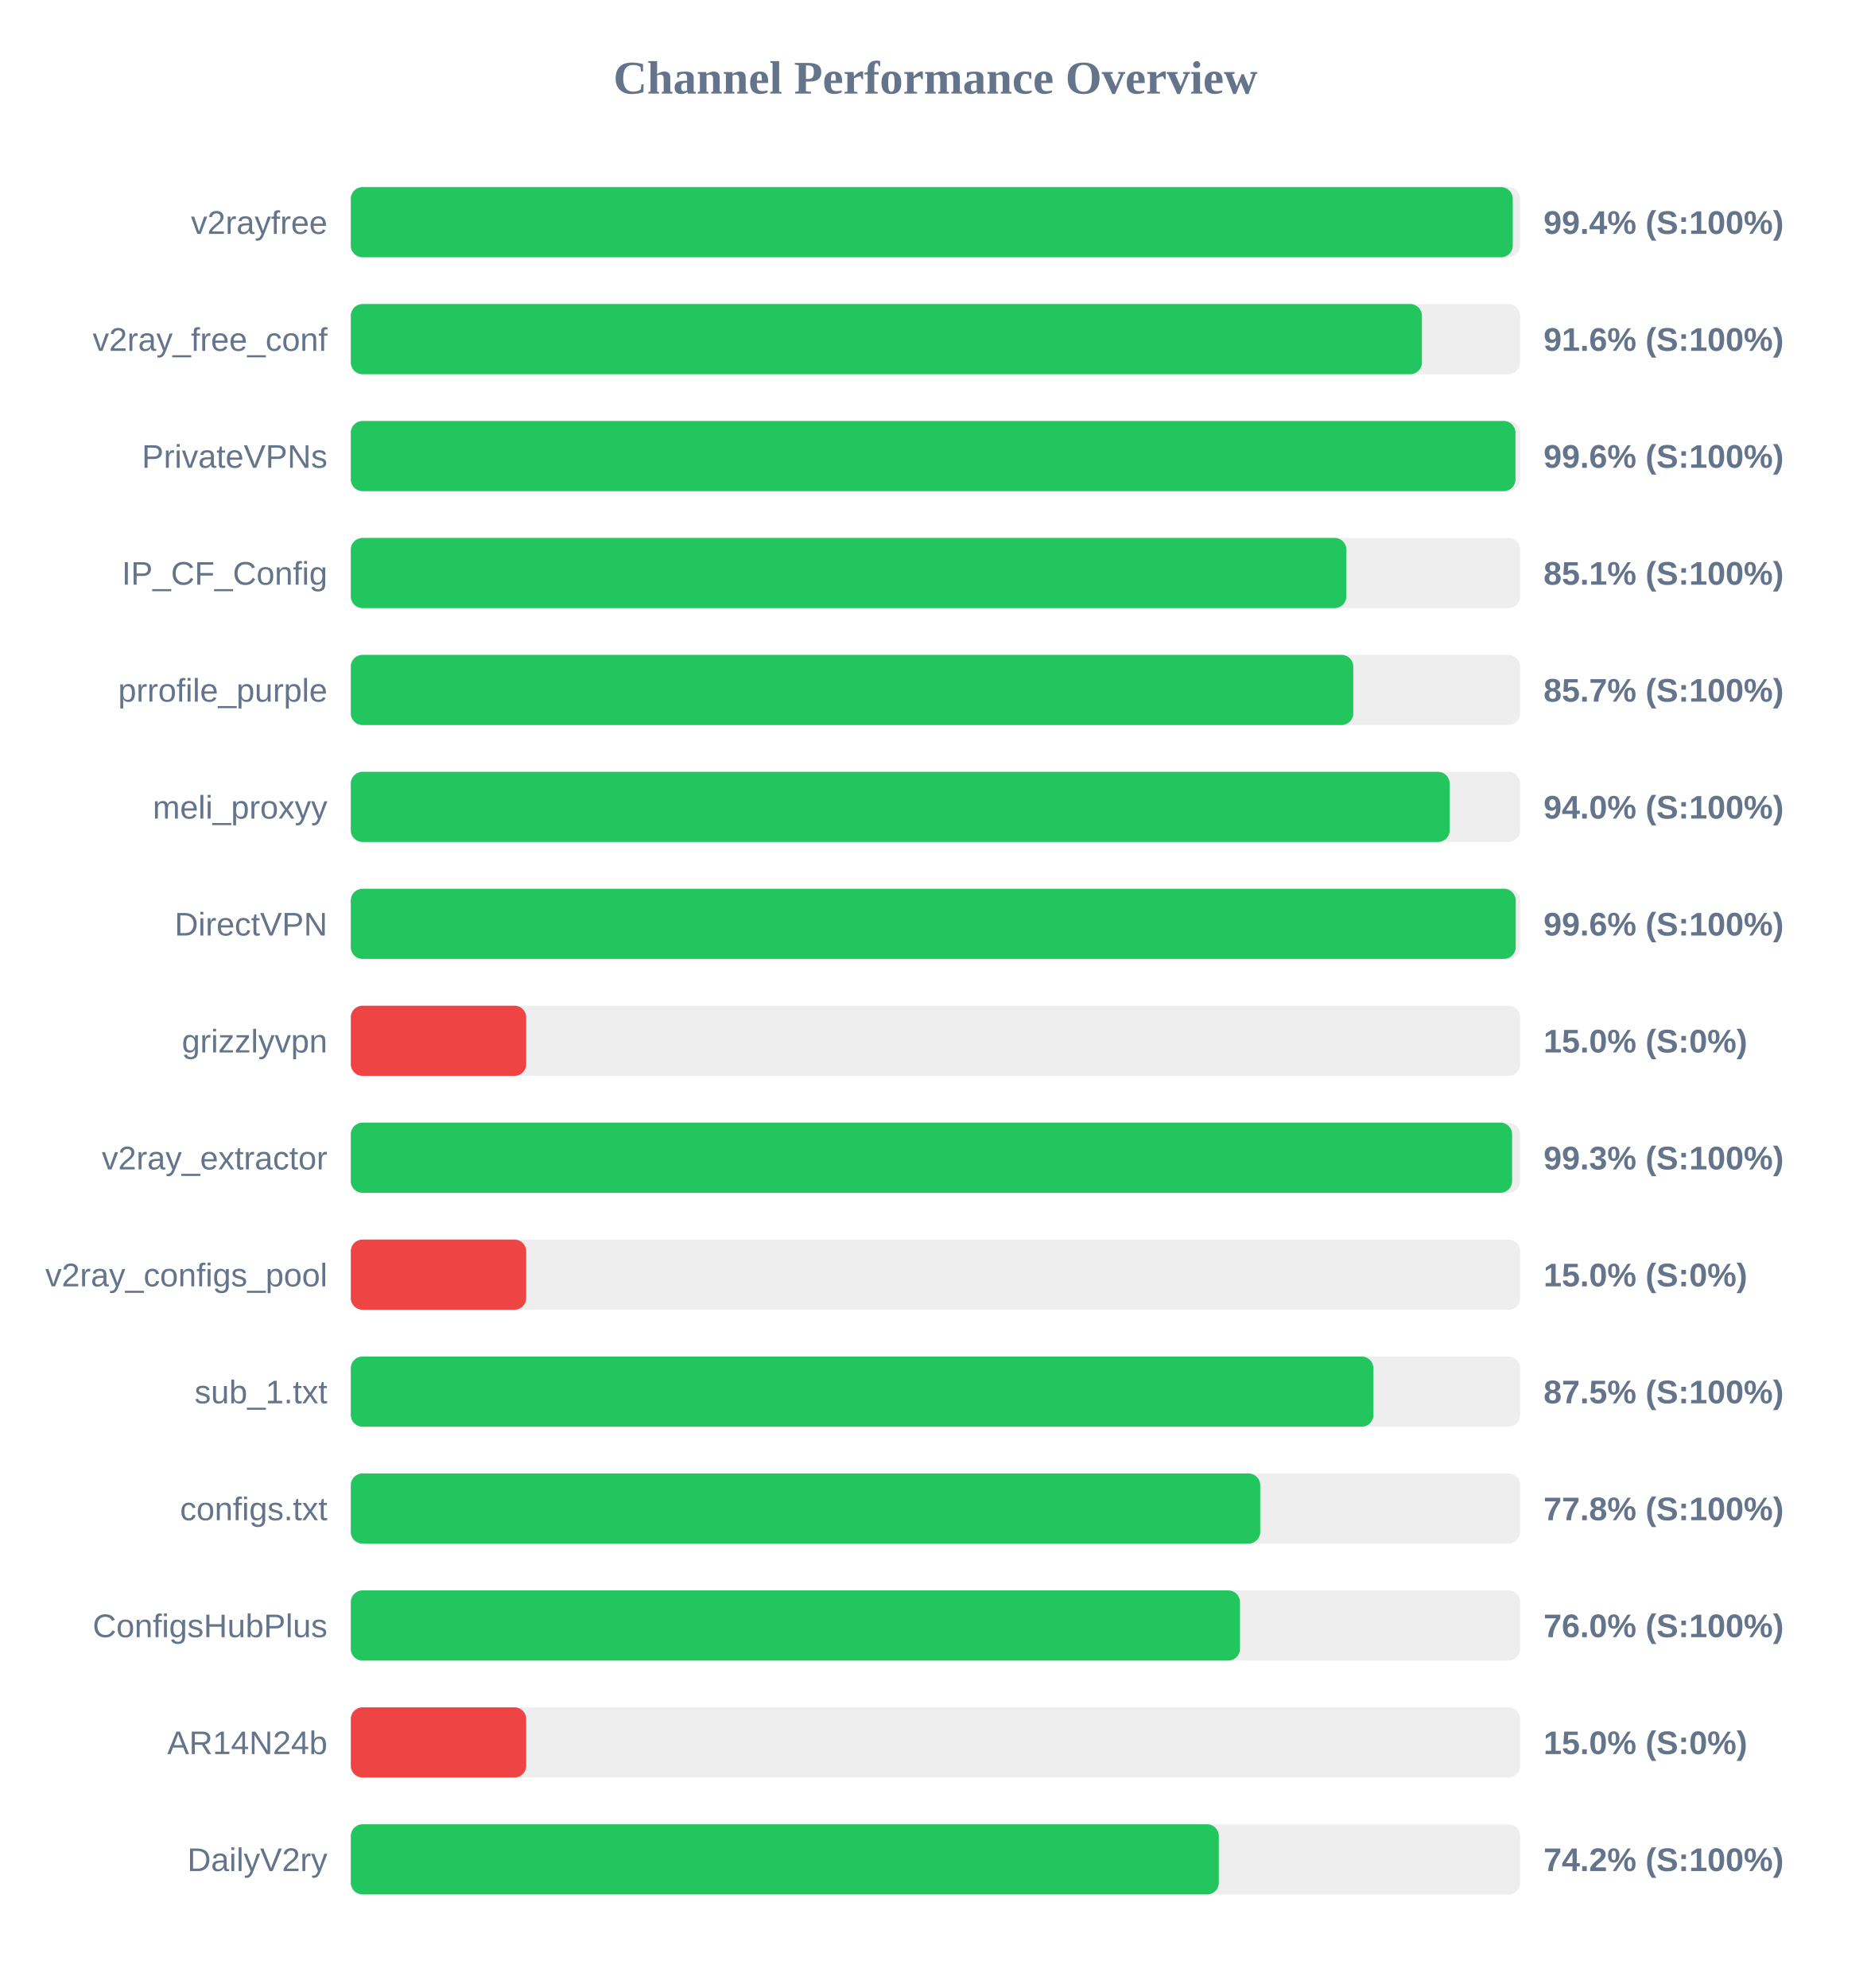
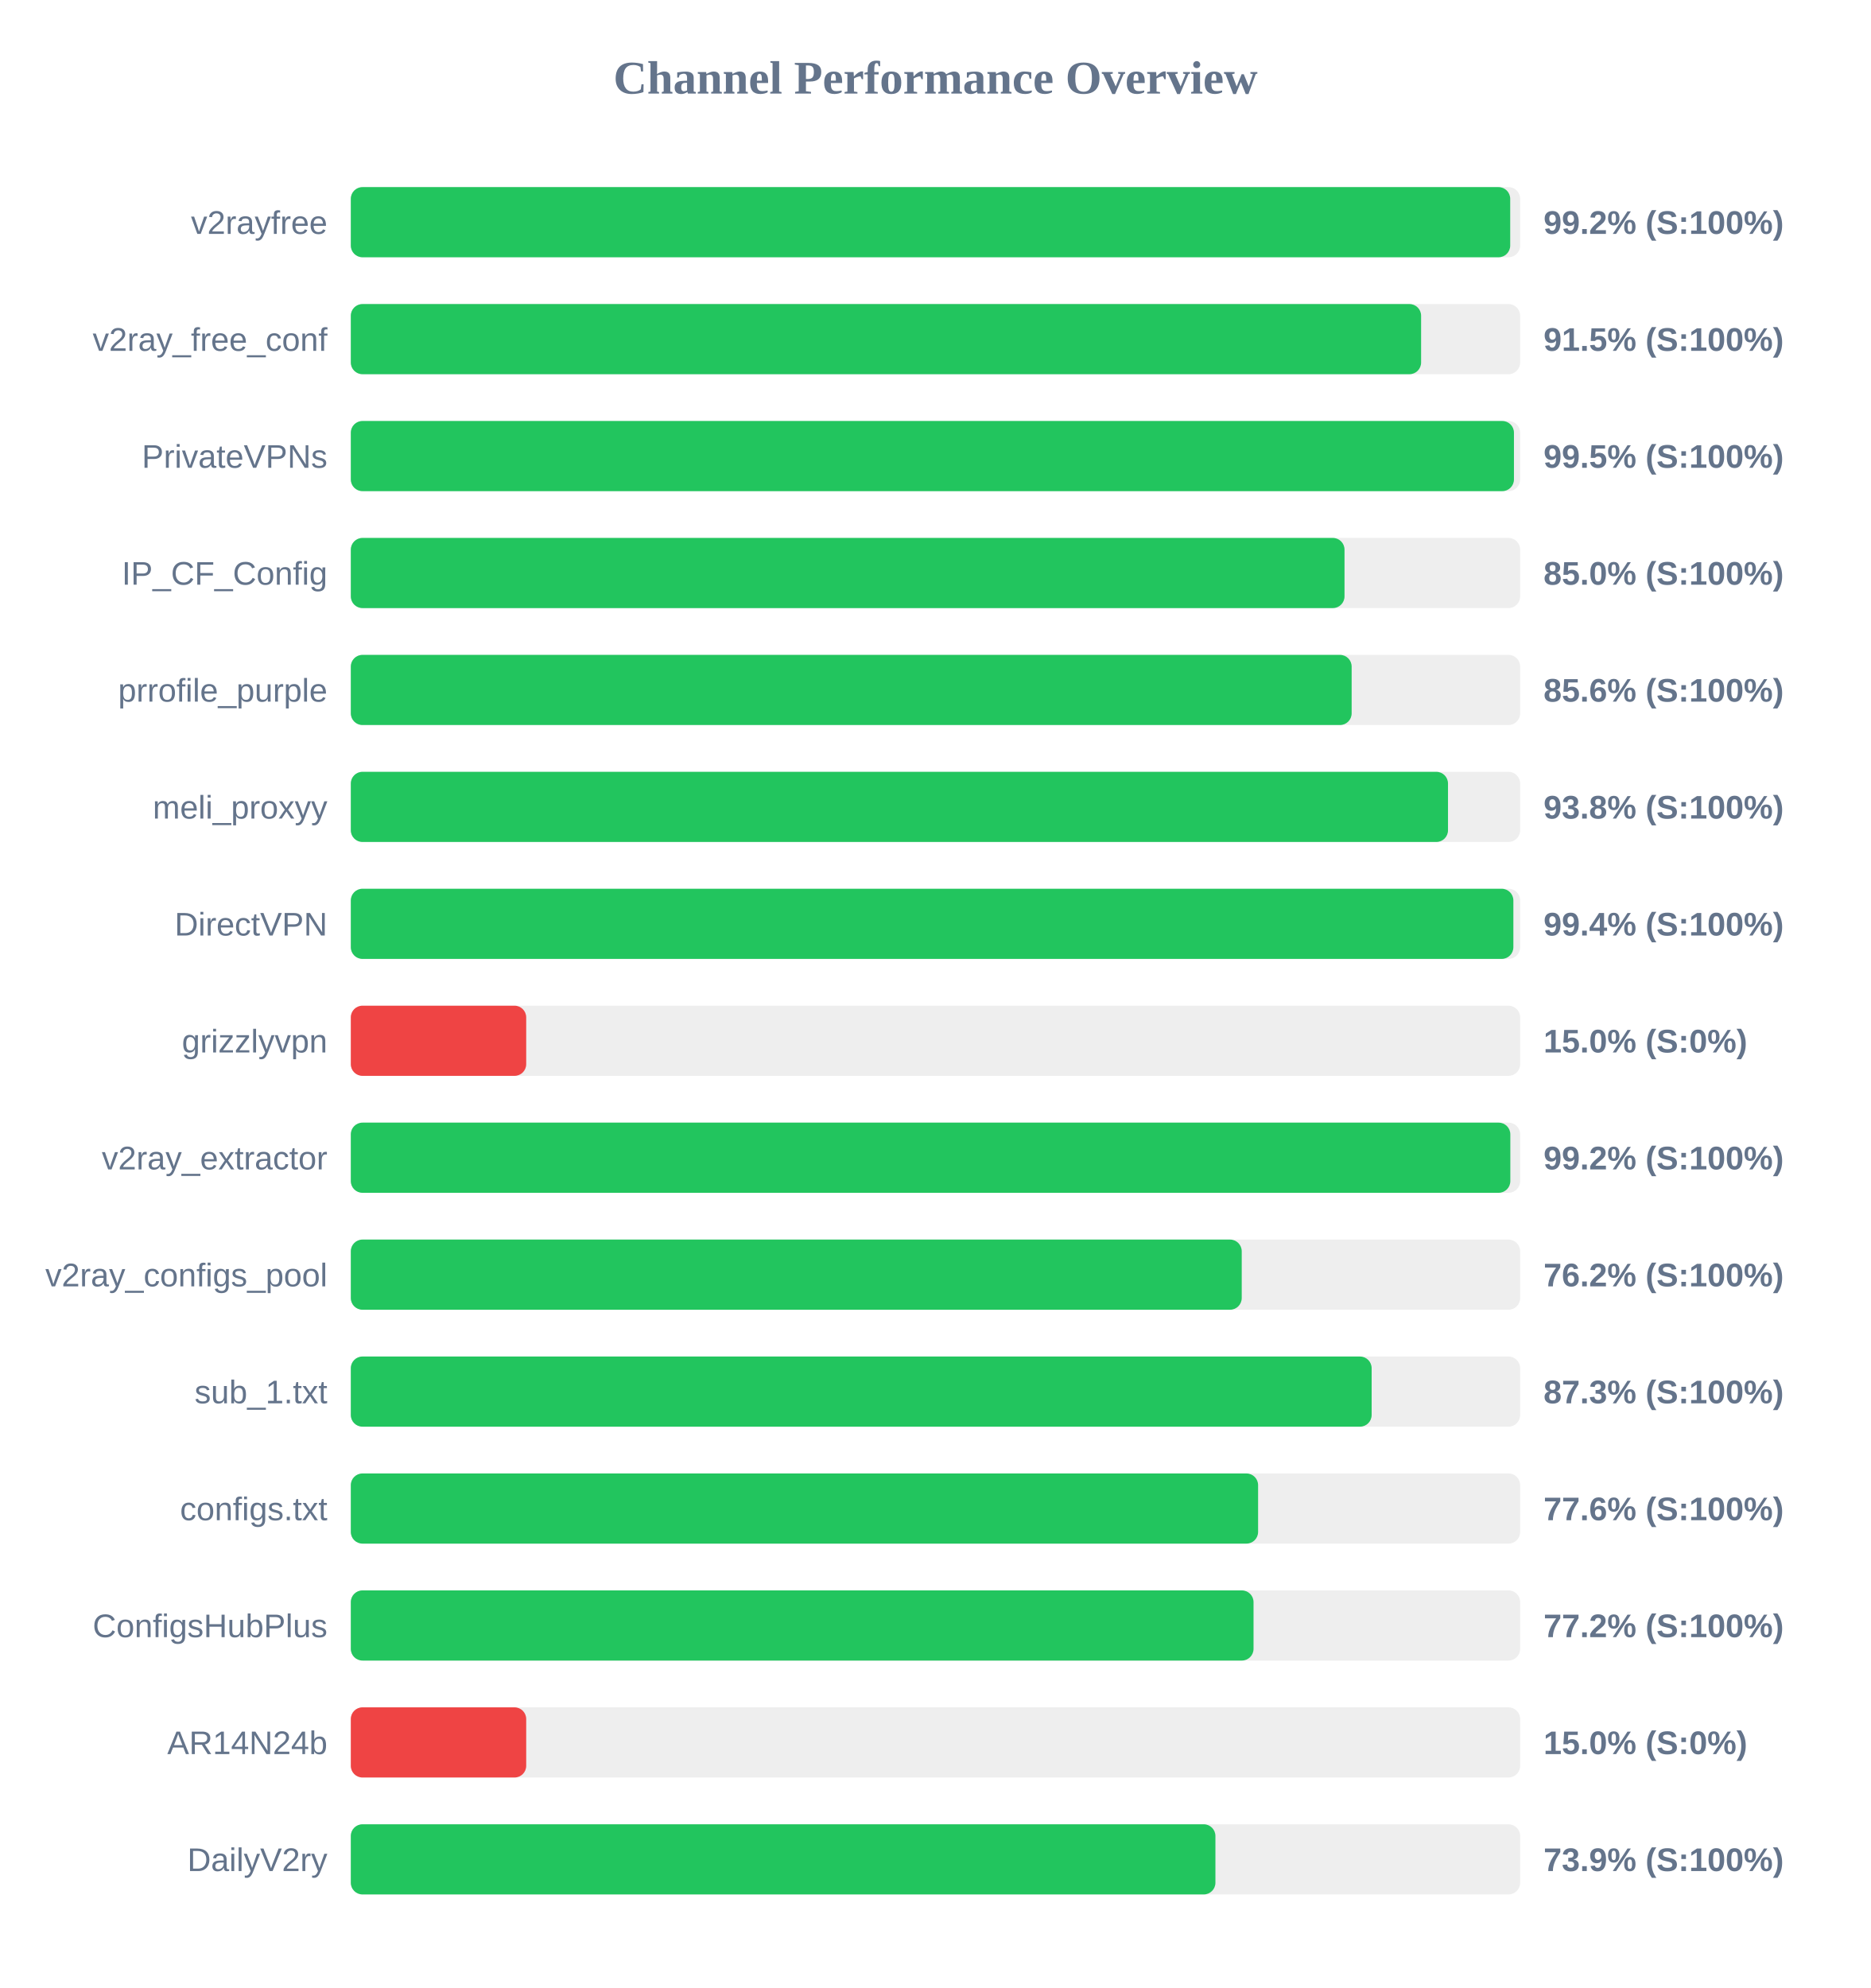
<svg xmlns="http://www.w3.org/2000/svg" width="800" height="850" version="1.1">
  <style>
        .row { font: 14px Arial; fill: #64748b; }
        .score { font: bold 14px Arial; fill: #64748b; }
    </style>
  <text x="400" y="40" text-anchor="middle" font-size="20px" font-weight="bold" fill="#64748b">Channel Performance Overview</text>
  <rect x="150" y="80" width="500" height="30" fill="#eee" rx="5" />
-   <rect x="150" y="80" width="496.85" height="30" fill="#22c55e" rx="5" />
+   <rect x="150" y="80" width="495.75" height="30" fill="#22c55e" rx="5" />
  <text x="140" y="100" text-anchor="end" class="row">v2rayfree</text>
-   <text x="660" y="100" text-anchor="start" class="score">99.4% (S:100%)</text>
+   <text x="660" y="100" text-anchor="start" class="score">99.2% (S:100%)</text>
  <rect x="150" y="130" width="500" height="30" fill="#eee" rx="5" />
-   <rect x="150" y="130" width="458.0" height="30" fill="#22c55e" rx="5" />
+   <rect x="150" y="130" width="457.65" height="30" fill="#22c55e" rx="5" />
  <text x="140" y="150" text-anchor="end" class="row">v2ray_free_conf</text>
-   <text x="660" y="150" text-anchor="start" class="score">91.6% (S:100%)</text>
+   <text x="660" y="150" text-anchor="start" class="score">91.5% (S:100%)</text>
  <rect x="150" y="180" width="500" height="30" fill="#eee" rx="5" />
-   <rect x="150" y="180" width="498.0" height="30" fill="#22c55e" rx="5" />
+   <rect x="150" y="180" width="497.35" height="30" fill="#22c55e" rx="5" />
  <text x="140" y="200" text-anchor="end" class="row">PrivateVPNs</text>
-   <text x="660" y="200" text-anchor="start" class="score">99.6% (S:100%)</text>
+   <text x="660" y="200" text-anchor="start" class="score">99.5% (S:100%)</text>
  <rect x="150" y="230" width="500" height="30" fill="#eee" rx="5" />
-   <rect x="150" y="230" width="425.7" height="30" fill="#22c55e" rx="5" />
+   <rect x="150" y="230" width="424.9" height="30" fill="#22c55e" rx="5" />
  <text x="140" y="250" text-anchor="end" class="row">IP_CF_Config</text>
-   <text x="660" y="250" text-anchor="start" class="score">85.1% (S:100%)</text>
+   <text x="660" y="250" text-anchor="start" class="score">85.0% (S:100%)</text>
  <rect x="150" y="280" width="500" height="30" fill="#eee" rx="5" />
-   <rect x="150" y="280" width="428.65" height="30" fill="#22c55e" rx="5" />
+   <rect x="150" y="280" width="427.95" height="30" fill="#22c55e" rx="5" />
  <text x="140" y="300" text-anchor="end" class="row">prrofile_purple</text>
-   <text x="660" y="300" text-anchor="start" class="score">85.7% (S:100%)</text>
+   <text x="660" y="300" text-anchor="start" class="score">85.6% (S:100%)</text>
  <rect x="150" y="330" width="500" height="30" fill="#eee" rx="5" />
-   <rect x="150" y="330" width="469.85" height="30" fill="#22c55e" rx="5" />
+   <rect x="150" y="330" width="469.15" height="30" fill="#22c55e" rx="5" />
  <text x="140" y="350" text-anchor="end" class="row">meli_proxyy</text>
-   <text x="660" y="350" text-anchor="start" class="score">94.0% (S:100%)</text>
+   <text x="660" y="350" text-anchor="start" class="score">93.8% (S:100%)</text>
  <rect x="150" y="380" width="500" height="30" fill="#eee" rx="5" />
-   <rect x="150" y="380" width="498.1" height="30" fill="#22c55e" rx="5" />
+   <rect x="150" y="380" width="497.1" height="30" fill="#22c55e" rx="5" />
  <text x="140" y="400" text-anchor="end" class="row">DirectVPN</text>
-   <text x="660" y="400" text-anchor="start" class="score">99.6% (S:100%)</text>
+   <text x="660" y="400" text-anchor="start" class="score">99.4% (S:100%)</text>
  <rect x="150" y="430" width="500" height="30" fill="#eee" rx="5" />
  <rect x="150" y="430" width="75.0" height="30" fill="#ef4444" rx="5" />
  <text x="140" y="450" text-anchor="end" class="row">grizzlyvpn</text>
  <text x="660" y="450" text-anchor="start" class="score">15.0% (S:0%)</text>
  <rect x="150" y="480" width="500" height="30" fill="#eee" rx="5" />
-   <rect x="150" y="480" width="496.55" height="30" fill="#22c55e" rx="5" />
+   <rect x="150" y="480" width="495.8" height="30" fill="#22c55e" rx="5" />
  <text x="140" y="500" text-anchor="end" class="row">v2ray_extractor</text>
-   <text x="660" y="500" text-anchor="start" class="score">99.3% (S:100%)</text>
+   <text x="660" y="500" text-anchor="start" class="score">99.2% (S:100%)</text>
  <rect x="150" y="530" width="500" height="30" fill="#eee" rx="5" />
-   <rect x="150" y="530" width="75.0" height="30" fill="#ef4444" rx="5" />
+   <rect x="150" y="530" width="380.95" height="30" fill="#22c55e" rx="5" />
  <text x="140" y="550" text-anchor="end" class="row">v2ray_configs_pool</text>
-   <text x="660" y="550" text-anchor="start" class="score">15.0% (S:0%)</text>
+   <text x="660" y="550" text-anchor="start" class="score">76.2% (S:100%)</text>
  <rect x="150" y="580" width="500" height="30" fill="#eee" rx="5" />
-   <rect x="150" y="580" width="437.25" height="30" fill="#22c55e" rx="5" />
+   <rect x="150" y="580" width="436.5" height="30" fill="#22c55e" rx="5" />
  <text x="140" y="600" text-anchor="end" class="row">sub_1.txt</text>
-   <text x="660" y="600" text-anchor="start" class="score">87.5% (S:100%)</text>
+   <text x="660" y="600" text-anchor="start" class="score">87.3% (S:100%)</text>
  <rect x="150" y="630" width="500" height="30" fill="#eee" rx="5" />
-   <rect x="150" y="630" width="388.85" height="30" fill="#22c55e" rx="5" />
+   <rect x="150" y="630" width="387.95" height="30" fill="#22c55e" rx="5" />
  <text x="140" y="650" text-anchor="end" class="row">configs.txt</text>
-   <text x="660" y="650" text-anchor="start" class="score">77.8% (S:100%)</text>
+   <text x="660" y="650" text-anchor="start" class="score">77.6% (S:100%)</text>
  <rect x="150" y="680" width="500" height="30" fill="#eee" rx="5" />
-   <rect x="150" y="680" width="380.2" height="30" fill="#22c55e" rx="5" />
+   <rect x="150" y="680" width="386.0" height="30" fill="#22c55e" rx="5" />
  <text x="140" y="700" text-anchor="end" class="row">ConfigsHubPlus</text>
-   <text x="660" y="700" text-anchor="start" class="score">76.0% (S:100%)</text>
+   <text x="660" y="700" text-anchor="start" class="score">77.2% (S:100%)</text>
  <rect x="150" y="730" width="500" height="30" fill="#eee" rx="5" />
  <rect x="150" y="730" width="75.0" height="30" fill="#ef4444" rx="5" />
  <text x="140" y="750" text-anchor="end" class="row">AR14N24b</text>
  <text x="660" y="750" text-anchor="start" class="score">15.0% (S:0%)</text>
  <rect x="150" y="780" width="500" height="30" fill="#eee" rx="5" />
-   <rect x="150" y="780" width="371.15" height="30" fill="#22c55e" rx="5" />
+   <rect x="150" y="780" width="369.7" height="30" fill="#22c55e" rx="5" />
  <text x="140" y="800" text-anchor="end" class="row">DailyV2ry</text>
-   <text x="660" y="800" text-anchor="start" class="score">74.2% (S:100%)</text>
+   <text x="660" y="800" text-anchor="start" class="score">73.9% (S:100%)</text>
</svg>
